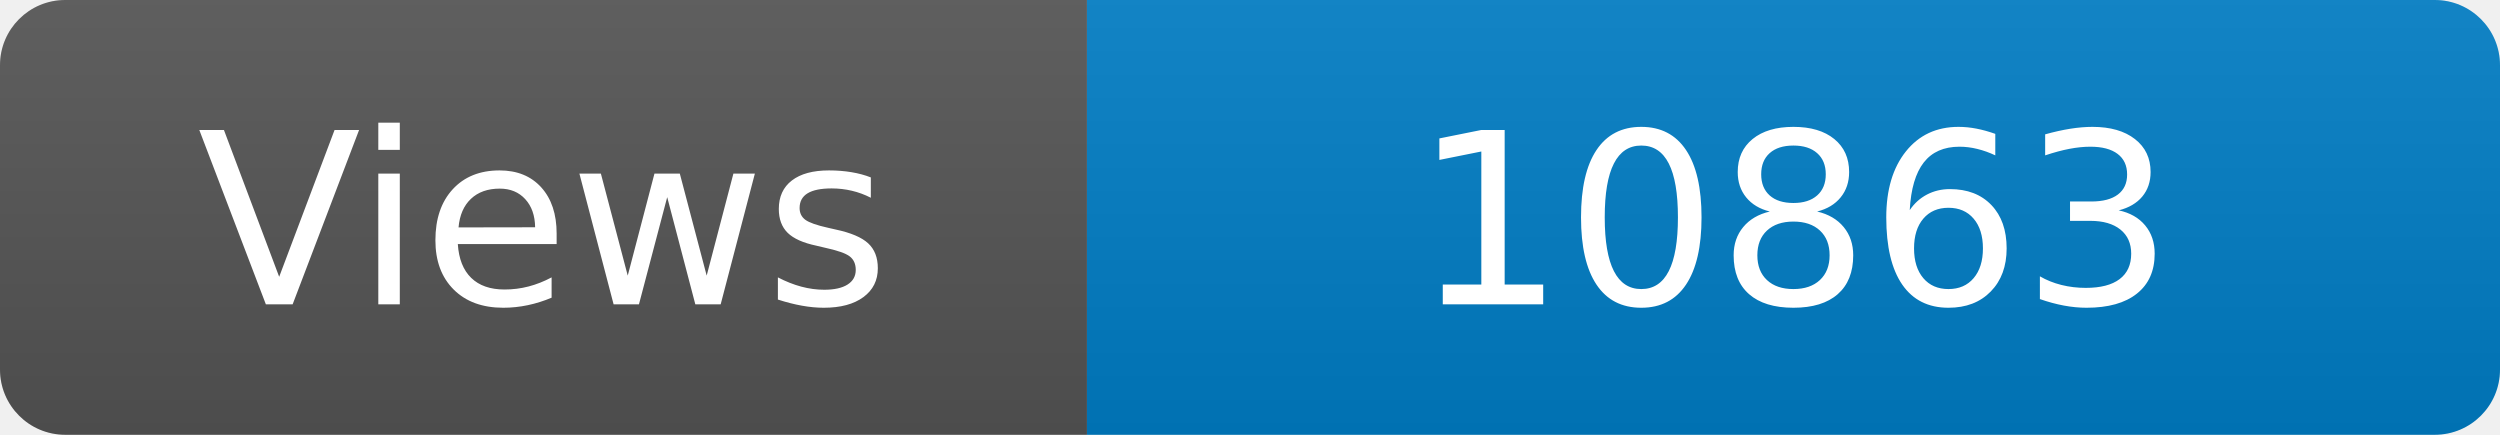
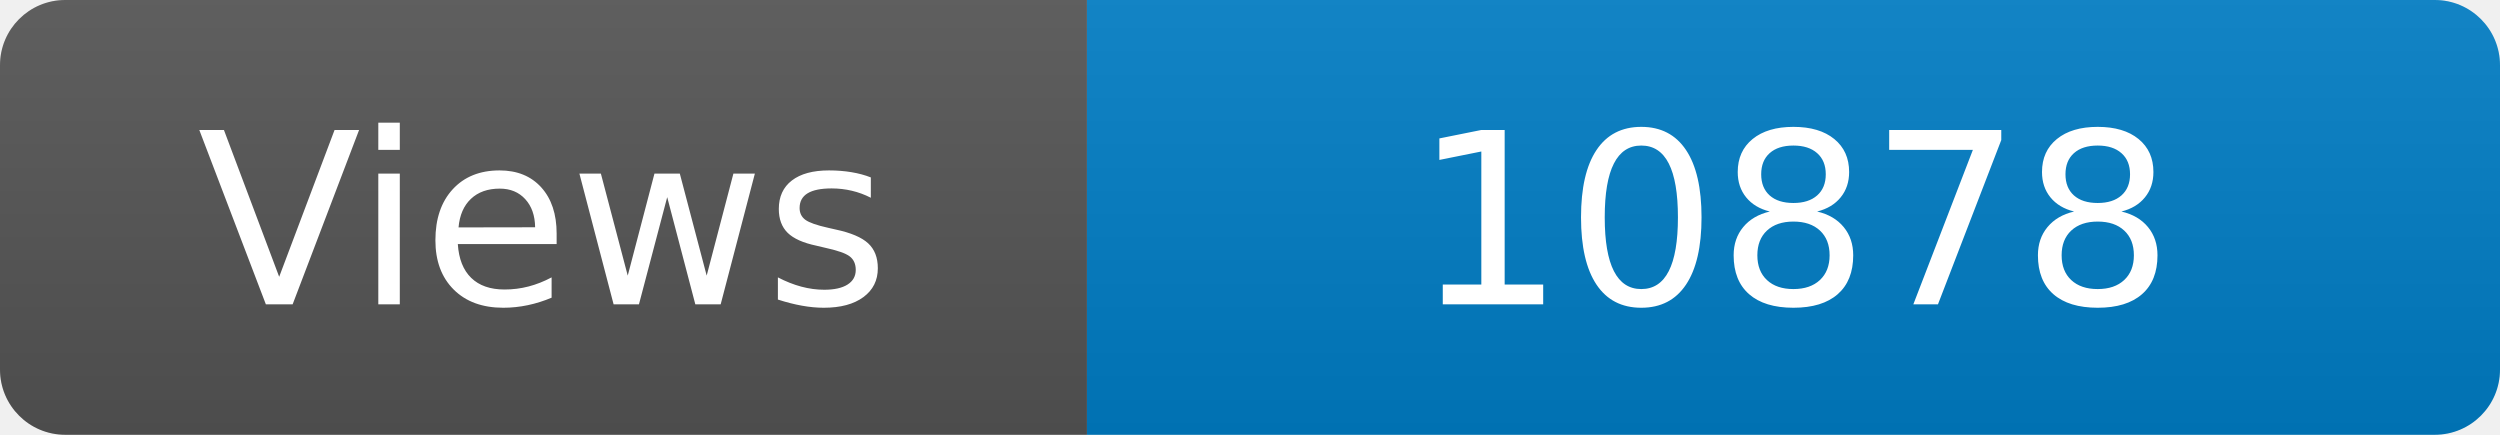
<svg xmlns="http://www.w3.org/2000/svg" width="115" height="20" role="img" aria-label="Maintained?: yes">
  <linearGradient id="s" x2="0" y2="100%">
    <stop offset="0" stop-color="#bbb" stop-opacity=".1" />
    <stop offset="1" stop-opacity=".1" />
  </linearGradient>
  <clipPath id="r">
    <rect width="115" height="20" rx="3" fill="#fff" />
  </clipPath>
  <g clip-path="url(#r)">
    <rect width="50" height="20" fill="#555" />
    <rect x="50" width="160" height="20" fill="#007ec6" />
    <rect width="115" height="20" fill="url(#s)" />
  </g>
  <g fill="#fff" text-anchor="middle" font-family="Verdana,Geneva,DejaVu Sans,sans-serif" font-size="110">
    <text x="250" y="140" transform="scale(.1)" fill="#fff">Views</text>
-     <text x="825" y="140" transform="scale(.1)" fill="#fff">10863</text>
+     <text x="825" y="140" transform="scale(.1)" fill="#fff">10878</text>
  </g>
</svg>
